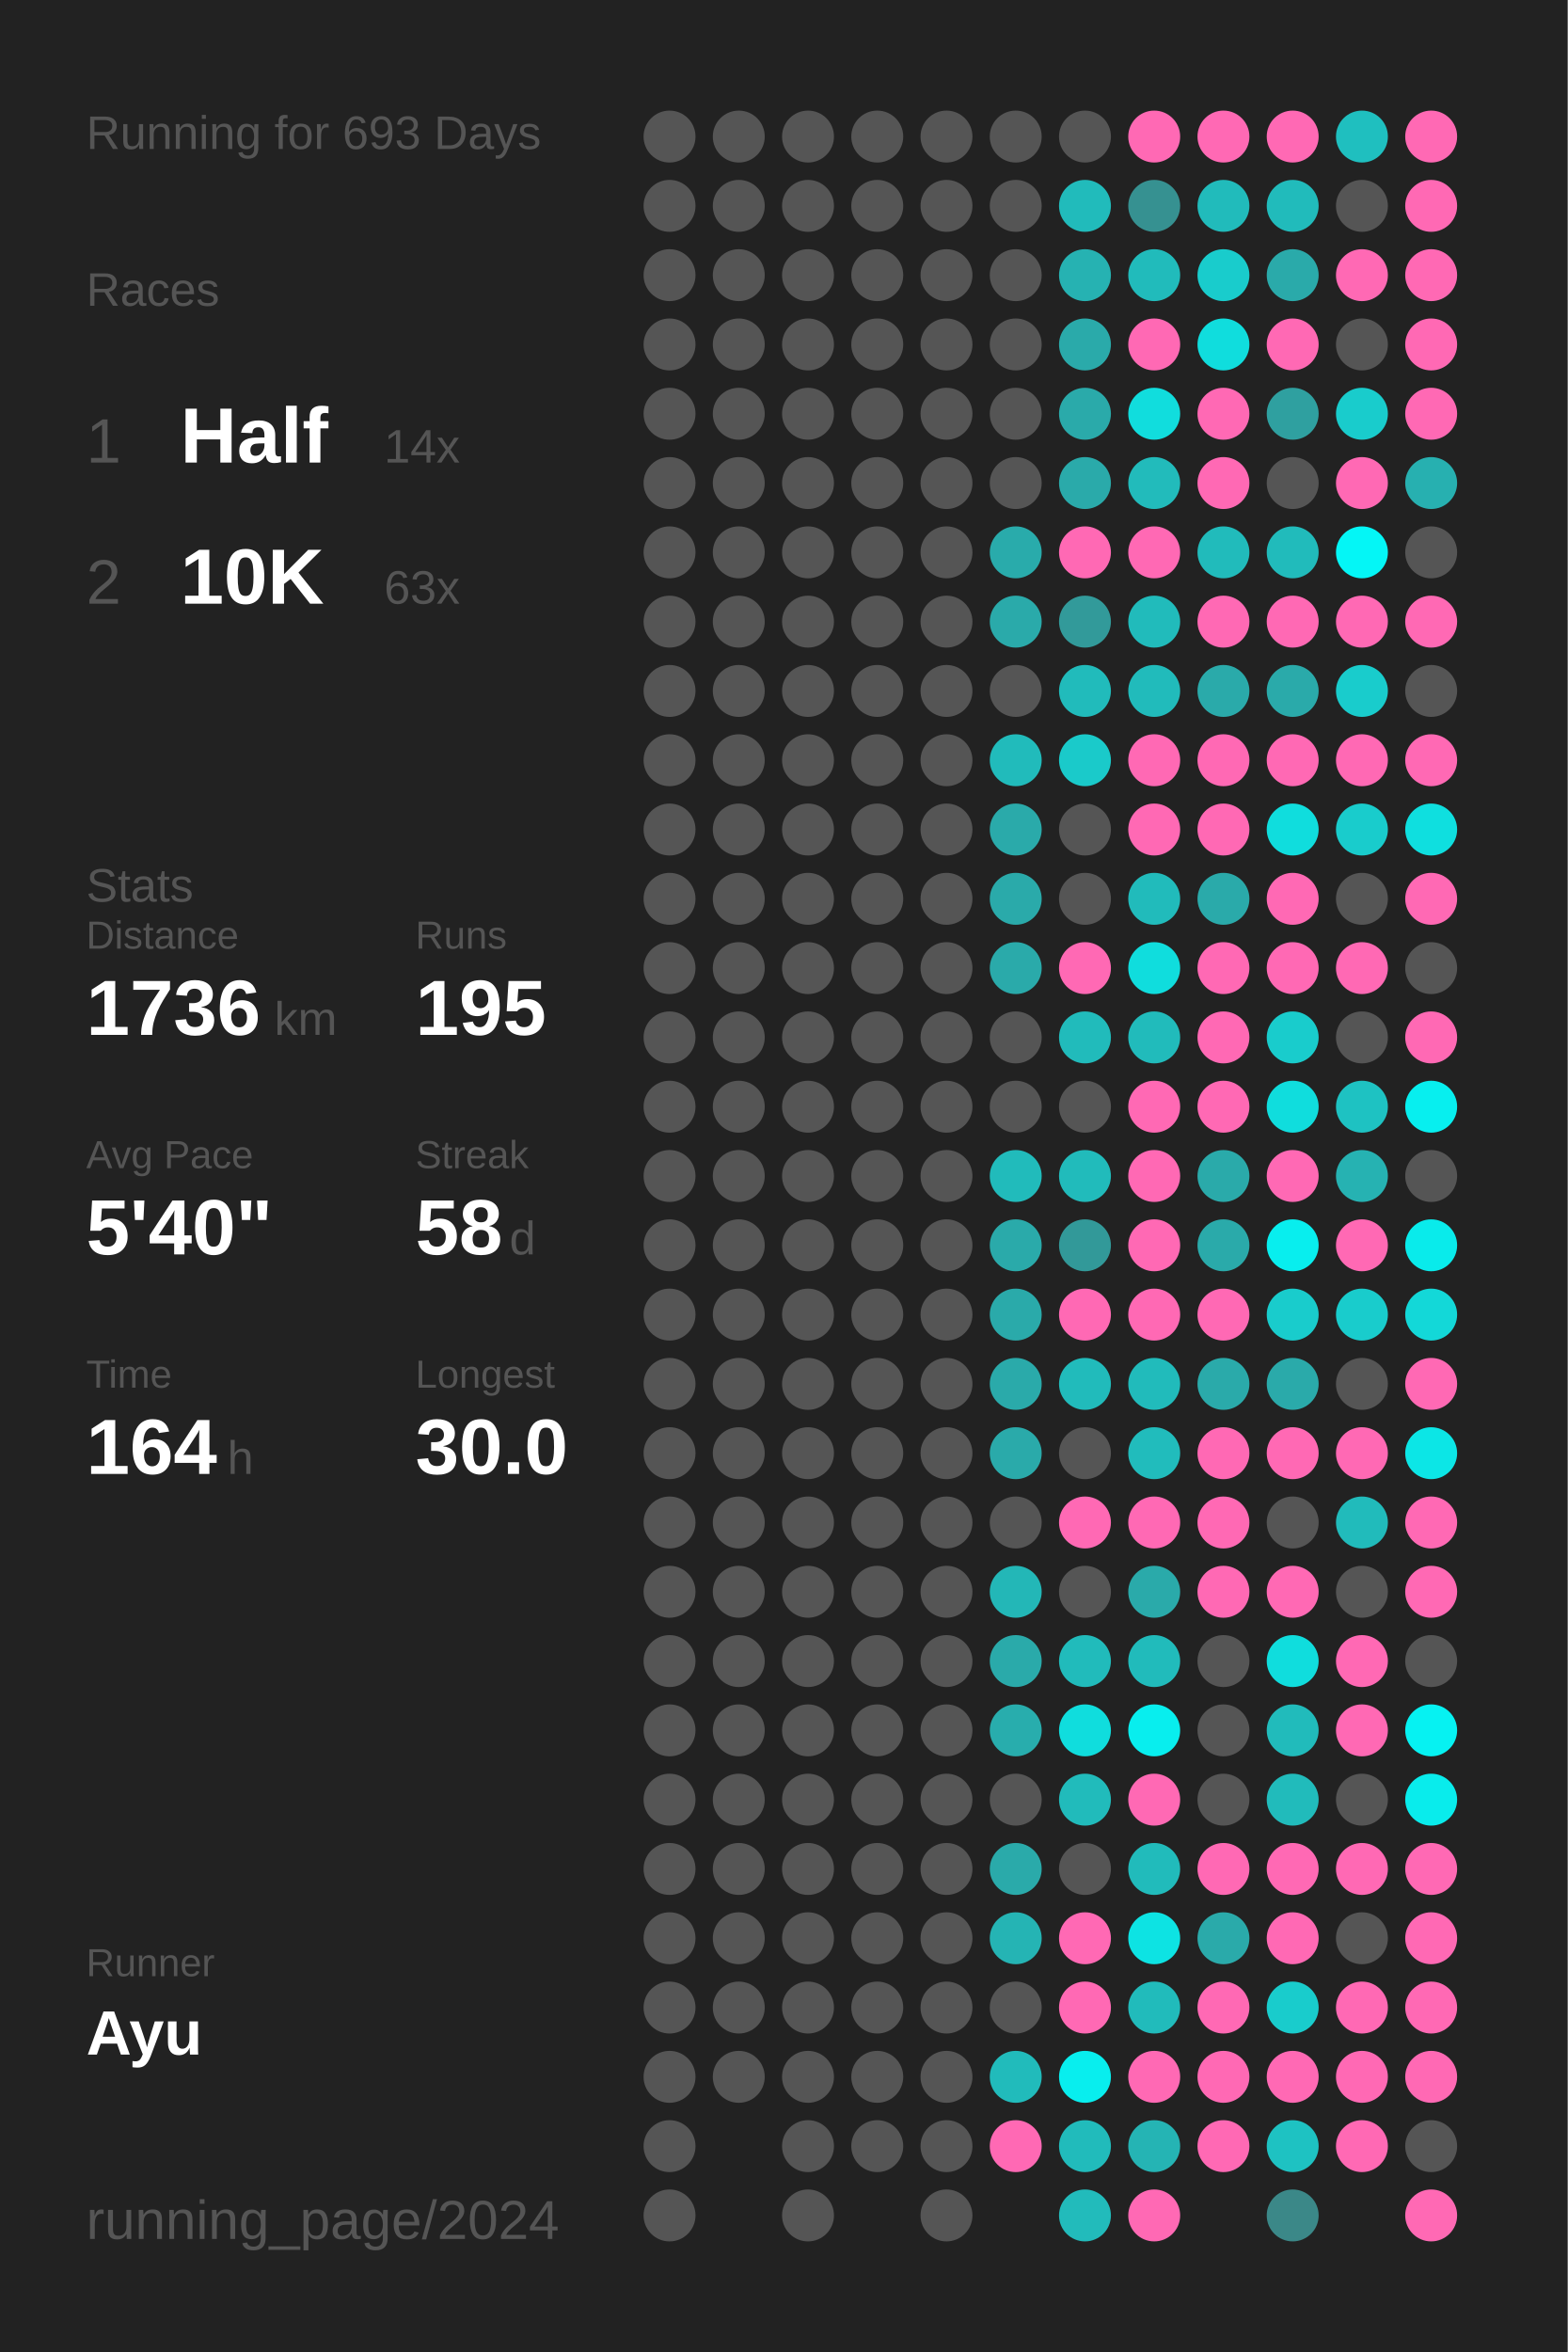
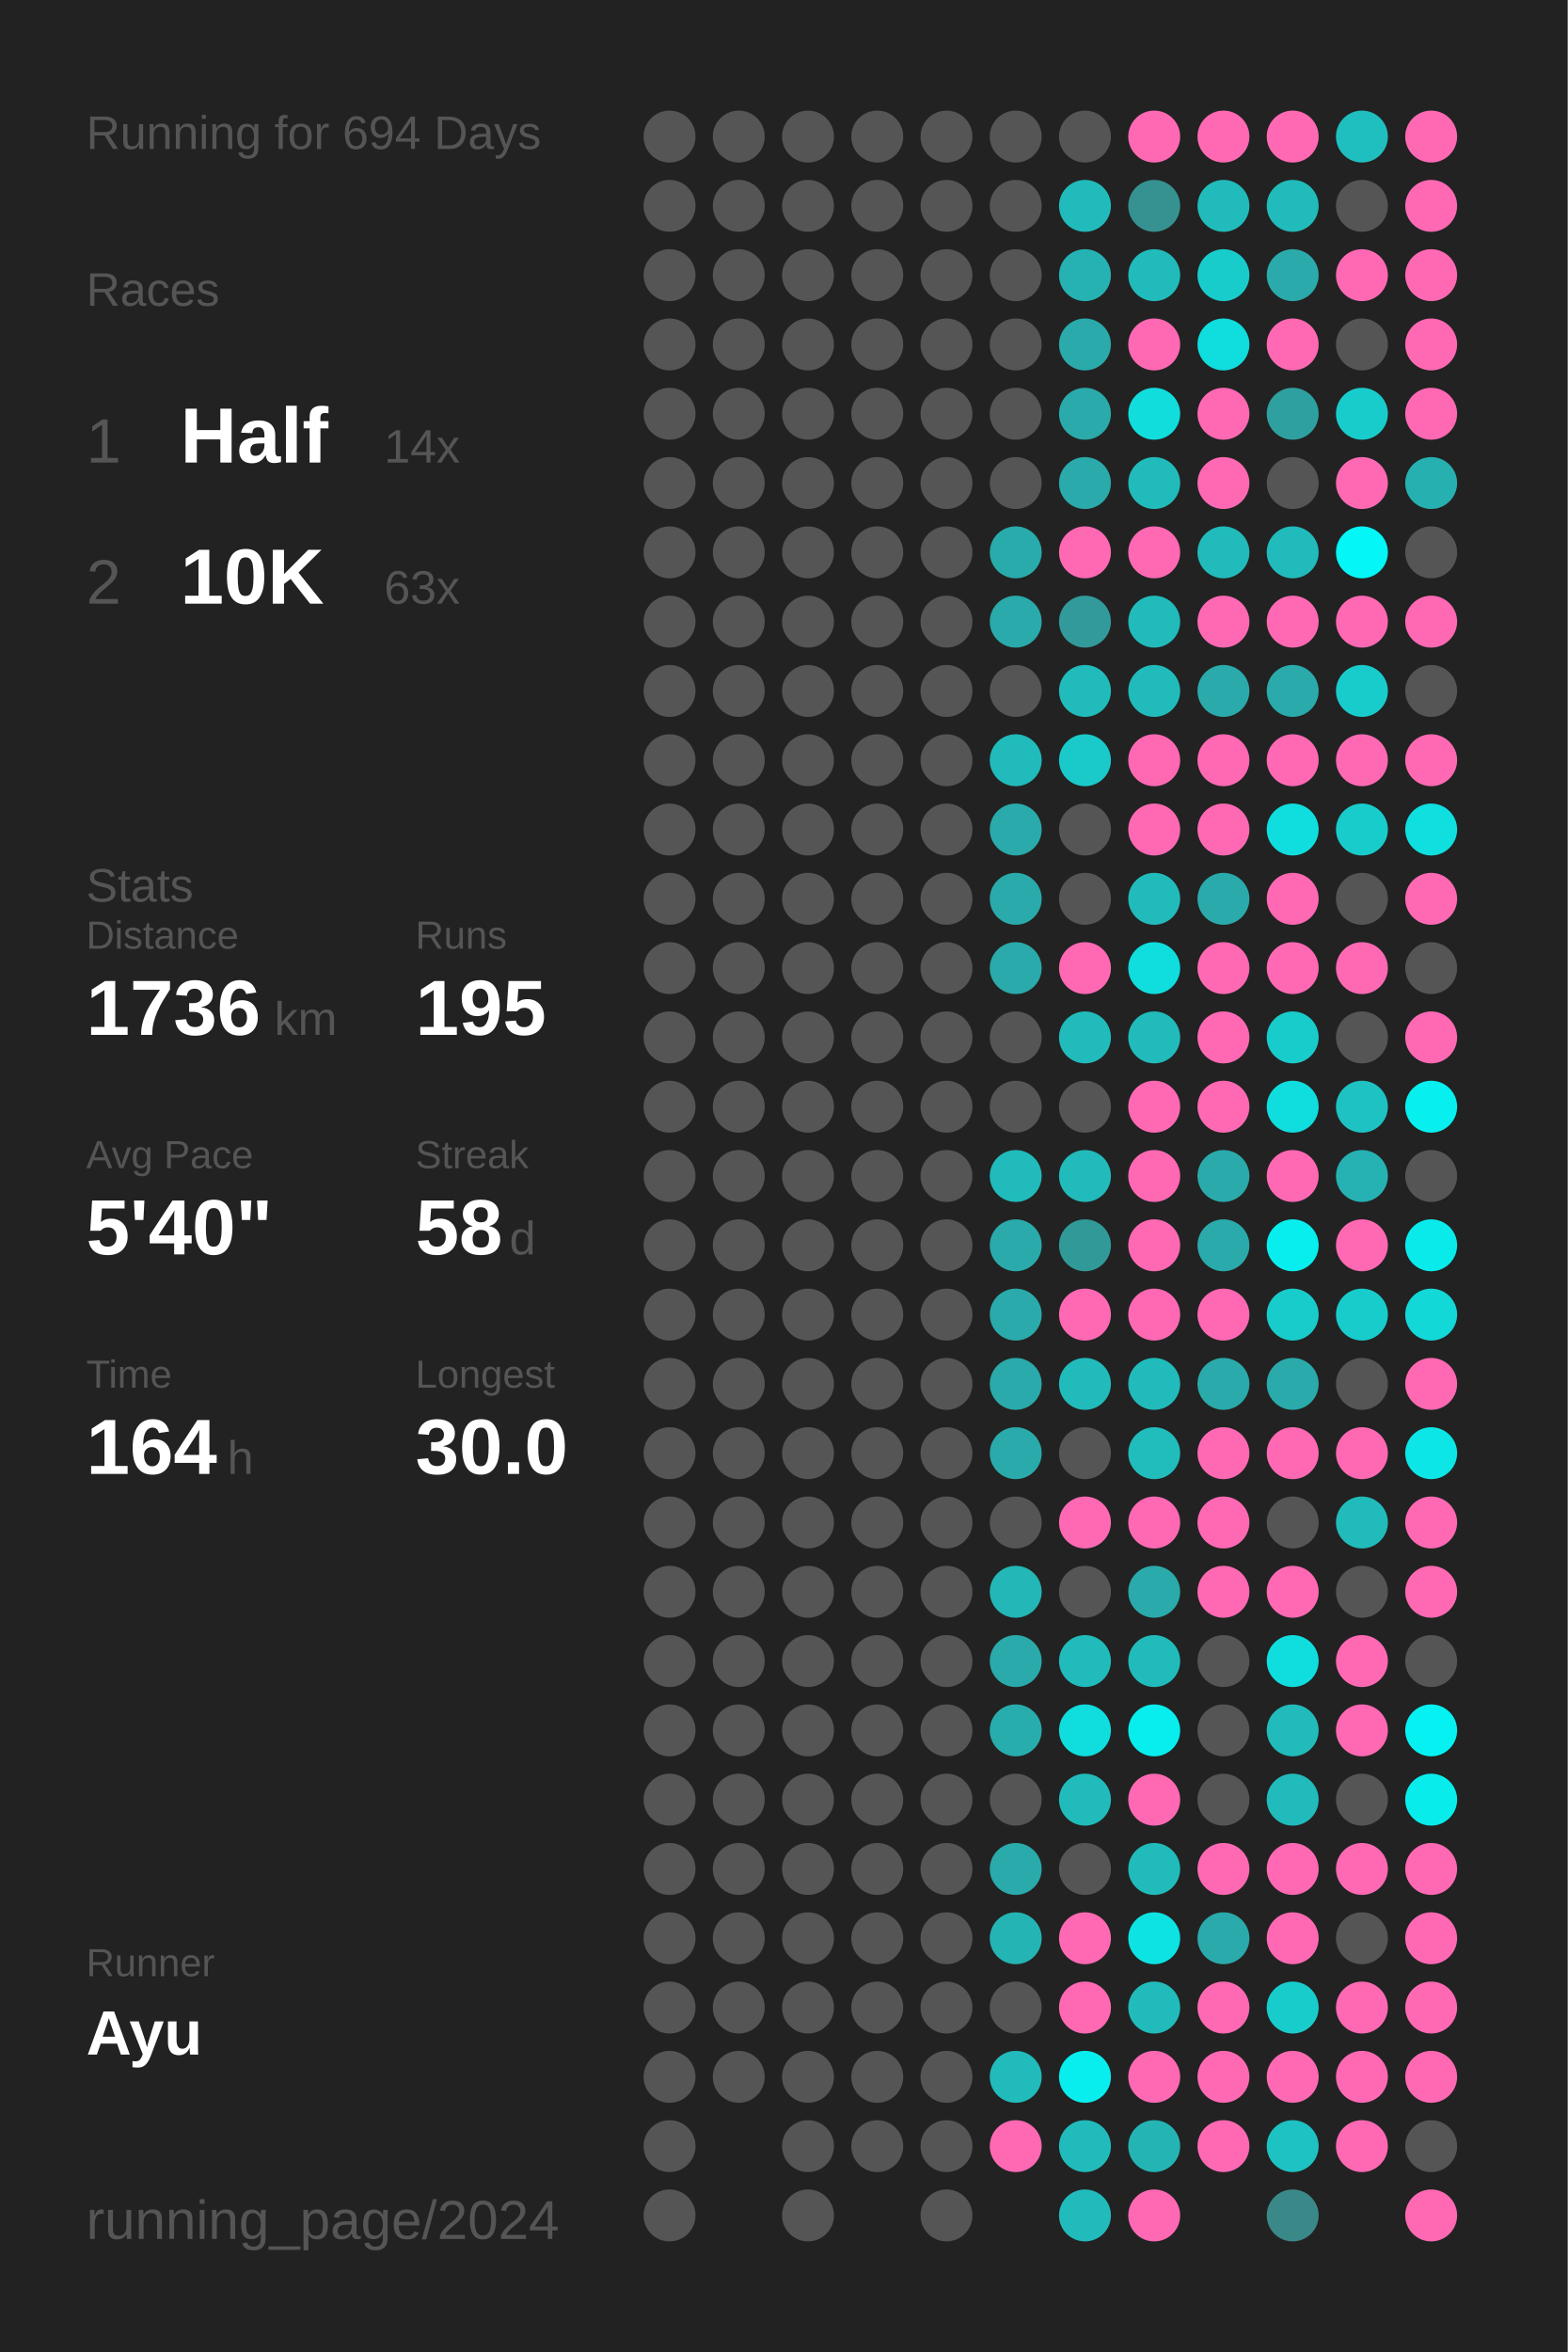
<svg xmlns="http://www.w3.org/2000/svg" baseProfile="full" height="300mm" version="1.1" viewBox="0,0,200,300" width="200mm">
  <defs />
  <rect fill="#222222" height="300" width="200" x="0" y="0" />
-   <text fill="#555555" style="font-size:6px; font-family:Arial;" x="11" y="19">Running for 693 Days</text>
+   <text fill="#555555" style="font-size:6px; font-family:Arial;" x="11" y="19">Running for 694 Days</text>
  <text fill="#555555" style="font-size:6px; font-family:Arial;" x="11" y="39">Races</text>
  <text fill="#555555" style="font-size:8px; font-family:Arial;" x="11" y="59">1</text>
  <text fill="#FFFFFF" style="font-size:10px; font-family:Arial; font-weight:bold;" x="23" y="59">Half</text>
  <text fill="#555555" style="font-size:6px; font-family:Arial;" x="49" y="59">14x</text>
  <text fill="#555555" style="font-size:8px; font-family:Arial;" x="11" y="77">2</text>
  <text fill="#FFFFFF" style="font-size:10px; font-family:Arial; font-weight:bold;" x="23" y="77">10K</text>
  <text fill="#555555" style="font-size:6px; font-family:Arial;" x="49" y="77">63x</text>
  <text fill="#555555" style="font-size:6px; font-family:Arial;" x="11" y="115">Stats</text>
  <text fill="#555555" style="font-size:5px; font-family:Arial;" x="11" y="121">Distance</text>
  <text fill="#FFFFFF" style="font-size:10px; font-family:Arial; font-weight:bold;" x="11" y="132">1736</text>
  <text fill="#555555" style="font-size:6px; font-family:Arial;" x="35" y="132">km</text>
  <text fill="#555555" style="font-size:5px; font-family:Arial;" x="53" y="121">Runs</text>
  <text fill="#FFFFFF" style="font-size:10px; font-family:Arial; font-weight:bold;" x="53" y="132">195</text>
  <text fill="#555555" style="font-size:5px; font-family:Arial;" x="11" y="149">Avg Pace</text>
  <text fill="#FFFFFF" style="font-size:10px; font-family:Arial; font-weight:bold;" x="11" y="160">5'40"</text>
  <text fill="#555555" style="font-size:5px; font-family:Arial;" x="53" y="149">Streak</text>
  <text fill="#FFFFFF" style="font-size:10px; font-family:Arial; font-weight:bold;" x="53" y="160">58</text>
  <text fill="#555555" style="font-size:6px; font-family:Arial;" x="65" y="160">d</text>
  <text fill="#555555" style="font-size:5px; font-family:Arial;" x="11" y="177">Time</text>
  <text fill="#FFFFFF" style="font-size:10px; font-family:Arial; font-weight:bold;" x="11" y="188">164</text>
  <text fill="#555555" style="font-size:6px; font-family:Arial;" x="29" y="188">h</text>
  <text fill="#555555" style="font-size:5px; font-family:Arial;" x="53" y="177">Longest</text>
  <text fill="#FFFFFF" style="font-size:10px; font-family:Arial; font-weight:bold;" x="53" y="188">30.0</text>
  <text fill="#555555" style="font-size:5px; font-family:Arial;" x="11" y="252.065">Runner</text>
  <text fill="#FFFFFF" style="font-size:8px; font-family:Arial; font-weight:bold;" x="11" y="262.065">Ayu</text>
  <text fill="#555555" style="font-size:7px; font-family:Arial;" x="11" y="285.581">running_page/2024</text>
  <circle cx="85.417" cy="17.419" fill="#555555" r="3.312" />
  <circle cx="85.417" cy="26.258" fill="#555555" r="3.312" />
  <circle cx="85.417" cy="35.097" fill="#555555" r="3.312" />
  <circle cx="85.417" cy="43.935" fill="#555555" r="3.312" />
  <circle cx="85.417" cy="52.774" fill="#555555" r="3.312" />
  <circle cx="85.417" cy="61.613" fill="#555555" r="3.312" />
  <circle cx="85.417" cy="70.452" fill="#555555" r="3.312" />
  <circle cx="85.417" cy="79.29" fill="#555555" r="3.312" />
  <circle cx="85.417" cy="88.129" fill="#555555" r="3.312" />
  <circle cx="85.417" cy="96.968" fill="#555555" r="3.312" />
  <circle cx="85.417" cy="105.806" fill="#555555" r="3.312" />
  <circle cx="85.417" cy="114.645" fill="#555555" r="3.312" />
  <circle cx="85.417" cy="123.484" fill="#555555" r="3.312" />
  <circle cx="85.417" cy="132.323" fill="#555555" r="3.312" />
  <circle cx="85.417" cy="141.161" fill="#555555" r="3.312" />
  <circle cx="85.417" cy="150" fill="#555555" r="3.312" />
  <circle cx="85.417" cy="158.839" fill="#555555" r="3.312" />
  <circle cx="85.417" cy="167.677" fill="#555555" r="3.312" />
  <circle cx="85.417" cy="176.516" fill="#555555" r="3.312" />
  <circle cx="85.417" cy="185.355" fill="#555555" r="3.312" />
  <circle cx="85.417" cy="194.194" fill="#555555" r="3.312" />
  <circle cx="85.417" cy="203.032" fill="#555555" r="3.312" />
  <circle cx="85.417" cy="211.871" fill="#555555" r="3.312" />
  <circle cx="85.417" cy="220.71" fill="#555555" r="3.312" />
  <circle cx="85.417" cy="229.548" fill="#555555" r="3.312" />
  <circle cx="85.417" cy="238.387" fill="#555555" r="3.312" />
  <circle cx="85.417" cy="247.226" fill="#555555" r="3.312" />
  <circle cx="85.417" cy="256.065" fill="#555555" r="3.312" />
  <circle cx="85.417" cy="264.903" fill="#555555" r="3.312" />
  <circle cx="85.417" cy="273.742" fill="#555555" r="3.312" />
  <circle cx="85.417" cy="282.581" fill="#555555" r="3.312" />
  <circle cx="94.25" cy="17.419" fill="#555555" r="3.312" />
  <circle cx="94.25" cy="26.258" fill="#555555" r="3.312" />
  <circle cx="94.25" cy="35.097" fill="#555555" r="3.312" />
  <circle cx="94.25" cy="43.935" fill="#555555" r="3.312" />
  <circle cx="94.25" cy="52.774" fill="#555555" r="3.312" />
  <circle cx="94.25" cy="61.613" fill="#555555" r="3.312" />
  <circle cx="94.25" cy="70.452" fill="#555555" r="3.312" />
  <circle cx="94.25" cy="79.29" fill="#555555" r="3.312" />
  <circle cx="94.25" cy="88.129" fill="#555555" r="3.312" />
  <circle cx="94.25" cy="96.968" fill="#555555" r="3.312" />
  <circle cx="94.25" cy="105.806" fill="#555555" r="3.312" />
  <circle cx="94.25" cy="114.645" fill="#555555" r="3.312" />
  <circle cx="94.25" cy="123.484" fill="#555555" r="3.312" />
  <circle cx="94.25" cy="132.323" fill="#555555" r="3.312" />
  <circle cx="94.25" cy="141.161" fill="#555555" r="3.312" />
  <circle cx="94.25" cy="150" fill="#555555" r="3.312" />
  <circle cx="94.25" cy="158.839" fill="#555555" r="3.312" />
  <circle cx="94.25" cy="167.677" fill="#555555" r="3.312" />
  <circle cx="94.25" cy="176.516" fill="#555555" r="3.312" />
  <circle cx="94.25" cy="185.355" fill="#555555" r="3.312" />
  <circle cx="94.25" cy="194.194" fill="#555555" r="3.312" />
  <circle cx="94.25" cy="203.032" fill="#555555" r="3.312" />
  <circle cx="94.25" cy="211.871" fill="#555555" r="3.312" />
  <circle cx="94.25" cy="220.71" fill="#555555" r="3.312" />
  <circle cx="94.25" cy="229.548" fill="#555555" r="3.312" />
  <circle cx="94.25" cy="238.387" fill="#555555" r="3.312" />
  <circle cx="94.25" cy="247.226" fill="#555555" r="3.312" />
  <circle cx="94.25" cy="256.065" fill="#555555" r="3.312" />
  <circle cx="94.25" cy="264.903" fill="#555555" r="3.312" />
  <circle cx="103.083" cy="17.419" fill="#555555" r="3.312" />
  <circle cx="103.083" cy="26.258" fill="#555555" r="3.312" />
  <circle cx="103.083" cy="35.097" fill="#555555" r="3.312" />
  <circle cx="103.083" cy="43.935" fill="#555555" r="3.312" />
  <circle cx="103.083" cy="52.774" fill="#555555" r="3.312" />
  <circle cx="103.083" cy="61.613" fill="#555555" r="3.312" />
  <circle cx="103.083" cy="70.452" fill="#555555" r="3.312" />
  <circle cx="103.083" cy="79.29" fill="#555555" r="3.312" />
  <circle cx="103.083" cy="88.129" fill="#555555" r="3.312" />
  <circle cx="103.083" cy="96.968" fill="#555555" r="3.312" />
  <circle cx="103.083" cy="105.806" fill="#555555" r="3.312" />
  <circle cx="103.083" cy="114.645" fill="#555555" r="3.312" />
  <circle cx="103.083" cy="123.484" fill="#555555" r="3.312" />
  <circle cx="103.083" cy="132.323" fill="#555555" r="3.312" />
  <circle cx="103.083" cy="141.161" fill="#555555" r="3.312" />
  <circle cx="103.083" cy="150" fill="#555555" r="3.312" />
  <circle cx="103.083" cy="158.839" fill="#555555" r="3.312" />
  <circle cx="103.083" cy="167.677" fill="#555555" r="3.312" />
  <circle cx="103.083" cy="176.516" fill="#555555" r="3.312" />
  <circle cx="103.083" cy="185.355" fill="#555555" r="3.312" />
  <circle cx="103.083" cy="194.194" fill="#555555" r="3.312" />
  <circle cx="103.083" cy="203.032" fill="#555555" r="3.312" />
  <circle cx="103.083" cy="211.871" fill="#555555" r="3.312" />
  <circle cx="103.083" cy="220.71" fill="#555555" r="3.312" />
  <circle cx="103.083" cy="229.548" fill="#555555" r="3.312" />
  <circle cx="103.083" cy="238.387" fill="#555555" r="3.312" />
  <circle cx="103.083" cy="247.226" fill="#555555" r="3.312" />
  <circle cx="103.083" cy="256.065" fill="#555555" r="3.312" />
  <circle cx="103.083" cy="264.903" fill="#555555" r="3.312" />
  <circle cx="103.083" cy="273.742" fill="#555555" r="3.312" />
  <circle cx="103.083" cy="282.581" fill="#555555" r="3.312" />
  <circle cx="111.917" cy="17.419" fill="#555555" r="3.312" />
  <circle cx="111.917" cy="26.258" fill="#555555" r="3.312" />
  <circle cx="111.917" cy="35.097" fill="#555555" r="3.312" />
  <circle cx="111.917" cy="43.935" fill="#555555" r="3.312" />
  <circle cx="111.917" cy="52.774" fill="#555555" r="3.312" />
  <circle cx="111.917" cy="61.613" fill="#555555" r="3.312" />
  <circle cx="111.917" cy="70.452" fill="#555555" r="3.312" />
  <circle cx="111.917" cy="79.29" fill="#555555" r="3.312" />
  <circle cx="111.917" cy="88.129" fill="#555555" r="3.312" />
  <circle cx="111.917" cy="96.968" fill="#555555" r="3.312" />
  <circle cx="111.917" cy="105.806" fill="#555555" r="3.312" />
  <circle cx="111.917" cy="114.645" fill="#555555" r="3.312" />
  <circle cx="111.917" cy="123.484" fill="#555555" r="3.312" />
  <circle cx="111.917" cy="132.323" fill="#555555" r="3.312" />
  <circle cx="111.917" cy="141.161" fill="#555555" r="3.312" />
  <circle cx="111.917" cy="150" fill="#555555" r="3.312" />
  <circle cx="111.917" cy="158.839" fill="#555555" r="3.312" />
  <circle cx="111.917" cy="167.677" fill="#555555" r="3.312" />
  <circle cx="111.917" cy="176.516" fill="#555555" r="3.312" />
  <circle cx="111.917" cy="185.355" fill="#555555" r="3.312" />
  <circle cx="111.917" cy="194.194" fill="#555555" r="3.312" />
  <circle cx="111.917" cy="203.032" fill="#555555" r="3.312" />
  <circle cx="111.917" cy="211.871" fill="#555555" r="3.312" />
  <circle cx="111.917" cy="220.71" fill="#555555" r="3.312" />
  <circle cx="111.917" cy="229.548" fill="#555555" r="3.312" />
  <circle cx="111.917" cy="238.387" fill="#555555" r="3.312" />
  <circle cx="111.917" cy="247.226" fill="#555555" r="3.312" />
  <circle cx="111.917" cy="256.065" fill="#555555" r="3.312" />
  <circle cx="111.917" cy="264.903" fill="#555555" r="3.312" />
  <circle cx="111.917" cy="273.742" fill="#555555" r="3.312" />
  <circle cx="120.75" cy="17.419" fill="#555555" r="3.312" />
  <circle cx="120.75" cy="26.258" fill="#555555" r="3.312" />
  <circle cx="120.75" cy="35.097" fill="#555555" r="3.312" />
  <circle cx="120.75" cy="43.935" fill="#555555" r="3.312" />
  <circle cx="120.75" cy="52.774" fill="#555555" r="3.312" />
  <circle cx="120.75" cy="61.613" fill="#555555" r="3.312" />
  <circle cx="120.75" cy="70.452" fill="#555555" r="3.312" />
  <circle cx="120.75" cy="79.29" fill="#555555" r="3.312" />
  <circle cx="120.75" cy="88.129" fill="#555555" r="3.312" />
  <circle cx="120.75" cy="96.968" fill="#555555" r="3.312" />
  <circle cx="120.75" cy="105.806" fill="#555555" r="3.312" />
  <circle cx="120.75" cy="114.645" fill="#555555" r="3.312" />
  <circle cx="120.75" cy="123.484" fill="#555555" r="3.312" />
  <circle cx="120.75" cy="132.323" fill="#555555" r="3.312" />
  <circle cx="120.75" cy="141.161" fill="#555555" r="3.312" />
  <circle cx="120.75" cy="150" fill="#555555" r="3.312" />
  <circle cx="120.75" cy="158.839" fill="#555555" r="3.312" />
  <circle cx="120.75" cy="167.677" fill="#555555" r="3.312" />
  <circle cx="120.75" cy="176.516" fill="#555555" r="3.312" />
  <circle cx="120.75" cy="185.355" fill="#555555" r="3.312" />
  <circle cx="120.75" cy="194.194" fill="#555555" r="3.312" />
  <circle cx="120.75" cy="203.032" fill="#555555" r="3.312" />
  <circle cx="120.75" cy="211.871" fill="#555555" r="3.312" />
  <circle cx="120.75" cy="220.71" fill="#555555" r="3.312" />
  <circle cx="120.75" cy="229.548" fill="#555555" r="3.312" />
  <circle cx="120.75" cy="238.387" fill="#555555" r="3.312" />
  <circle cx="120.75" cy="247.226" fill="#555555" r="3.312" />
  <circle cx="120.75" cy="256.065" fill="#555555" r="3.312" />
  <circle cx="120.75" cy="264.903" fill="#555555" r="3.312" />
  <circle cx="120.75" cy="273.742" fill="#555555" r="3.312" />
  <circle cx="120.75" cy="282.581" fill="#555555" r="3.312" />
  <circle cx="129.583" cy="17.419" fill="#555555" r="3.312" />
  <circle cx="129.583" cy="26.258" fill="#555555" r="3.312" />
  <circle cx="129.583" cy="35.097" fill="#555555" r="3.312" />
  <circle cx="129.583" cy="43.935" fill="#555555" r="3.312" />
  <circle cx="129.583" cy="52.774" fill="#555555" r="3.312" />
  <circle cx="129.583" cy="61.613" fill="#555555" r="3.312" />
  <circle cx="129.583" cy="70.452" fill="#29abab" r="3.312" />
  <circle cx="129.583" cy="79.29" fill="#2aaaaa" r="3.312" />
  <circle cx="129.583" cy="88.129" fill="#555555" r="3.312" />
  <circle cx="129.583" cy="96.968" fill="#21bbbb" r="3.312" />
  <circle cx="129.583" cy="105.806" fill="#2aaaaa" r="3.312" />
  <circle cx="129.583" cy="114.645" fill="#2aaaaa" r="3.312" />
  <circle cx="129.583" cy="123.484" fill="#2aaaaa" r="3.312" />
  <circle cx="129.583" cy="132.323" fill="#555555" r="3.312" />
  <circle cx="129.583" cy="141.161" fill="#555555" r="3.312" />
  <circle cx="129.583" cy="150" fill="#21bbbb" r="3.312" />
  <circle cx="129.583" cy="158.839" fill="#2aaaaa" r="3.312" />
  <circle cx="129.583" cy="167.677" fill="#2aaaaa" r="3.312" />
  <circle cx="129.583" cy="176.516" fill="#2aaaaa" r="3.312" />
  <circle cx="129.583" cy="185.355" fill="#2aaaaa" r="3.312" />
  <circle cx="129.583" cy="194.194" fill="#555555" r="3.312" />
  <circle cx="129.583" cy="203.032" fill="#23b7b7" r="3.312" />
  <circle cx="129.583" cy="211.871" fill="#2aaaaa" r="3.312" />
  <circle cx="129.583" cy="220.71" fill="#28adad" r="3.312" />
  <circle cx="129.583" cy="229.548" fill="#555555" r="3.312" />
  <circle cx="129.583" cy="238.387" fill="#2aaaaa" r="3.312" />
  <circle cx="129.583" cy="247.226" fill="#25b4b4" r="3.312" />
  <circle cx="129.583" cy="256.065" fill="#555555" r="3.312" />
  <circle cx="129.583" cy="264.903" fill="#21bbbb" r="3.312" />
  <circle cx="129.583" cy="273.742" fill="#ff69b4" r="3.312" />
  <circle cx="138.417" cy="17.419" fill="#555555" r="3.312" />
  <circle cx="138.417" cy="26.258" fill="#21bbbb" r="3.312" />
  <circle cx="138.417" cy="35.097" fill="#26b2b2" r="3.312" />
  <circle cx="138.417" cy="43.935" fill="#2aaaaa" r="3.312" />
  <circle cx="138.417" cy="52.774" fill="#2aaaaa" r="3.312" />
  <circle cx="138.417" cy="61.613" fill="#2aaaaa" r="3.312" />
  <circle cx="138.417" cy="70.452" fill="#ff69b4" r="3.312" />
  <circle cx="138.417" cy="79.29" fill="#329a9a" r="3.312" />
  <circle cx="138.417" cy="88.129" fill="#21bbbb" r="3.312" />
  <circle cx="138.417" cy="96.968" fill="#1acaca" r="3.312" />
  <circle cx="138.417" cy="105.806" fill="#555555" r="3.312" />
  <circle cx="138.417" cy="114.645" fill="#555555" r="3.312" />
  <circle cx="138.417" cy="123.484" fill="#ff69b4" r="3.312" />
  <circle cx="138.417" cy="132.323" fill="#21bbbb" r="3.312" />
  <circle cx="138.417" cy="141.161" fill="#555555" r="3.312" />
  <circle cx="138.417" cy="150" fill="#21bbbb" r="3.312" />
  <circle cx="138.417" cy="158.839" fill="#329999" r="3.312" />
  <circle cx="138.417" cy="167.677" fill="#ff69b4" r="3.312" />
  <circle cx="138.417" cy="176.516" fill="#21bbbb" r="3.312" />
  <circle cx="138.417" cy="185.355" fill="#555555" r="3.312" />
  <circle cx="138.417" cy="194.194" fill="#ff69b4" r="3.312" />
  <circle cx="138.417" cy="203.032" fill="#555555" r="3.312" />
  <circle cx="138.417" cy="211.871" fill="#21bbbb" r="3.312" />
  <circle cx="138.417" cy="220.71" fill="#10dddd" r="3.312" />
  <circle cx="138.417" cy="229.548" fill="#21bbbb" r="3.312" />
  <circle cx="138.417" cy="238.387" fill="#555555" r="3.312" />
  <circle cx="138.417" cy="247.226" fill="#ff69b4" r="3.312" />
  <circle cx="138.417" cy="256.065" fill="#ff69b4" r="3.312" />
  <circle cx="138.417" cy="264.903" fill="#08eeee" r="3.312" />
  <circle cx="138.417" cy="273.742" fill="#21bbbb" r="3.312" />
  <circle cx="138.417" cy="282.581" fill="#22bbbb" r="3.312" />
  <circle cx="147.25" cy="17.419" fill="#ff69b4" r="3.312" />
  <circle cx="147.25" cy="26.258" fill="#369191" r="3.312" />
  <circle cx="147.25" cy="35.097" fill="#21bbbb" r="3.312" />
  <circle cx="147.25" cy="43.935" fill="#ff69b4" r="3.312" />
  <circle cx="147.25" cy="52.774" fill="#11dddd" r="3.312" />
  <circle cx="147.25" cy="61.613" fill="#22bbbb" r="3.312" />
  <circle cx="147.25" cy="70.452" fill="#ff69b4" r="3.312" />
  <circle cx="147.25" cy="79.29" fill="#21bbbb" r="3.312" />
  <circle cx="147.25" cy="88.129" fill="#21bbbb" r="3.312" />
  <circle cx="147.25" cy="96.968" fill="#ff69b4" r="3.312" />
  <circle cx="147.25" cy="105.806" fill="#ff69b4" r="3.312" />
  <circle cx="147.25" cy="114.645" fill="#21bbbb" r="3.312" />
  <circle cx="147.25" cy="123.484" fill="#10dddd" r="3.312" />
  <circle cx="147.25" cy="132.323" fill="#21bbbb" r="3.312" />
  <circle cx="147.25" cy="141.161" fill="#ff69b4" r="3.312" />
  <circle cx="147.25" cy="150" fill="#ff69b4" r="3.312" />
  <circle cx="147.25" cy="158.839" fill="#ff69b4" r="3.312" />
  <circle cx="147.25" cy="167.677" fill="#ff69b4" r="3.312" />
  <circle cx="147.25" cy="176.516" fill="#21bbbb" r="3.312" />
  <circle cx="147.25" cy="185.355" fill="#21bcbc" r="3.312" />
  <circle cx="147.25" cy="194.194" fill="#ff69b4" r="3.312" />
  <circle cx="147.25" cy="203.032" fill="#2aaaaa" r="3.312" />
  <circle cx="147.25" cy="211.871" fill="#21bbbb" r="3.312" />
  <circle cx="147.25" cy="220.71" fill="#08eeee" r="3.312" />
  <circle cx="147.25" cy="229.548" fill="#ff69b4" r="3.312" />
  <circle cx="147.25" cy="238.387" fill="#21bbbb" r="3.312" />
  <circle cx="147.25" cy="247.226" fill="#0de3e3" r="3.312" />
  <circle cx="147.25" cy="256.065" fill="#21bbbb" r="3.312" />
  <circle cx="147.25" cy="264.903" fill="#ff69b4" r="3.312" />
  <circle cx="147.25" cy="273.742" fill="#25b4b4" r="3.312" />
  <circle cx="147.25" cy="282.581" fill="#ff69b4" r="3.312" />
  <circle cx="156.083" cy="17.419" fill="#ff69b4" r="3.312" />
  <circle cx="156.083" cy="26.258" fill="#21bbbb" r="3.312" />
  <circle cx="156.083" cy="35.097" fill="#19cccc" r="3.312" />
  <circle cx="156.083" cy="43.935" fill="#10dddd" r="3.312" />
  <circle cx="156.083" cy="52.774" fill="#ff69b4" r="3.312" />
  <circle cx="156.083" cy="61.613" fill="#ff69b4" r="3.312" />
  <circle cx="156.083" cy="70.452" fill="#21bbbb" r="3.312" />
  <circle cx="156.083" cy="79.29" fill="#ff69b4" r="3.312" />
  <circle cx="156.083" cy="88.129" fill="#2aaaaa" r="3.312" />
  <circle cx="156.083" cy="96.968" fill="#ff69b4" r="3.312" />
  <circle cx="156.083" cy="105.806" fill="#ff69b4" r="3.312" />
  <circle cx="156.083" cy="114.645" fill="#2aaaaa" r="3.312" />
  <circle cx="156.083" cy="123.484" fill="#ff69b4" r="3.312" />
  <circle cx="156.083" cy="132.323" fill="#ff69b4" r="3.312" />
  <circle cx="156.083" cy="141.161" fill="#ff69b4" r="3.312" />
  <circle cx="156.083" cy="150" fill="#2aaaaa" r="3.312" />
  <circle cx="156.083" cy="158.839" fill="#2aaaaa" r="3.312" />
  <circle cx="156.083" cy="167.677" fill="#ff69b4" r="3.312" />
  <circle cx="156.083" cy="176.516" fill="#2aaaaa" r="3.312" />
  <circle cx="156.083" cy="185.355" fill="#ff69b4" r="3.312" />
  <circle cx="156.083" cy="194.194" fill="#ff69b4" r="3.312" />
  <circle cx="156.083" cy="203.032" fill="#ff69b4" r="3.312" />
  <circle cx="156.083" cy="211.871" fill="#555555" r="3.312" />
  <circle cx="156.083" cy="220.71" fill="#555555" r="3.312" />
  <circle cx="156.083" cy="229.548" fill="#555555" r="3.312" />
  <circle cx="156.083" cy="238.387" fill="#ff69b4" r="3.312" />
  <circle cx="156.083" cy="247.226" fill="#2aaaaa" r="3.312" />
  <circle cx="156.083" cy="256.065" fill="#ff69b4" r="3.312" />
  <circle cx="156.083" cy="264.903" fill="#ff69b4" r="3.312" />
  <circle cx="156.083" cy="273.742" fill="#ff69b4" r="3.312" />
  <circle cx="164.917" cy="17.419" fill="#ff69b4" r="3.312" />
  <circle cx="164.917" cy="26.258" fill="#21bbbb" r="3.312" />
  <circle cx="164.917" cy="35.097" fill="#2aaaaa" r="3.312" />
  <circle cx="164.917" cy="43.935" fill="#ff69b4" r="3.312" />
  <circle cx="164.917" cy="52.774" fill="#2fa0a0" r="3.312" />
  <circle cx="164.917" cy="61.613" fill="#555555" r="3.312" />
  <circle cx="164.917" cy="70.452" fill="#21bbbb" r="3.312" />
  <circle cx="164.917" cy="79.29" fill="#ff69b4" r="3.312" />
  <circle cx="164.917" cy="88.129" fill="#2aaaaa" r="3.312" />
  <circle cx="164.917" cy="96.968" fill="#ff69b4" r="3.312" />
  <circle cx="164.917" cy="105.806" fill="#10dddd" r="3.312" />
  <circle cx="164.917" cy="114.645" fill="#ff69b4" r="3.312" />
  <circle cx="164.917" cy="123.484" fill="#ff69b4" r="3.312" />
  <circle cx="164.917" cy="132.323" fill="#19cccc" r="3.312" />
  <circle cx="164.917" cy="141.161" fill="#10dddd" r="3.312" />
  <circle cx="164.917" cy="150" fill="#ff69b4" r="3.312" />
  <circle cx="164.917" cy="158.839" fill="#08eeee" r="3.312" />
  <circle cx="164.917" cy="167.677" fill="#19cccc" r="3.312" />
  <circle cx="164.917" cy="176.516" fill="#2aaaaa" r="3.312" />
  <circle cx="164.917" cy="185.355" fill="#ff69b4" r="3.312" />
  <circle cx="164.917" cy="194.194" fill="#555555" r="3.312" />
  <circle cx="164.917" cy="203.032" fill="#ff69b4" r="3.312" />
  <circle cx="164.917" cy="211.871" fill="#10dddd" r="3.312" />
  <circle cx="164.917" cy="220.71" fill="#21bbbb" r="3.312" />
  <circle cx="164.917" cy="229.548" fill="#21bbbb" r="3.312" />
  <circle cx="164.917" cy="238.387" fill="#ff69b4" r="3.312" />
  <circle cx="164.917" cy="247.226" fill="#ff69b4" r="3.312" />
  <circle cx="164.917" cy="256.065" fill="#19cccc" r="3.312" />
  <circle cx="164.917" cy="264.903" fill="#ff69b4" r="3.312" />
  <circle cx="164.917" cy="273.742" fill="#1ec2c2" r="3.312" />
  <circle cx="164.917" cy="282.581" fill="#3b8888" r="3.312" />
  <circle cx="173.75" cy="17.419" fill="#1fbfbf" r="3.312" />
  <circle cx="173.75" cy="26.258" fill="#555555" r="3.312" />
  <circle cx="173.75" cy="35.097" fill="#ff69b4" r="3.312" />
  <circle cx="173.75" cy="43.935" fill="#555555" r="3.312" />
  <circle cx="173.75" cy="52.774" fill="#19cccc" r="3.312" />
  <circle cx="173.75" cy="61.613" fill="#ff69b4" r="3.312" />
  <circle cx="173.75" cy="70.452" fill="#04f6f6" r="3.312" />
  <circle cx="173.75" cy="79.29" fill="#ff69b4" r="3.312" />
  <circle cx="173.75" cy="88.129" fill="#19cccc" r="3.312" />
  <circle cx="173.75" cy="96.968" fill="#ff69b4" r="3.312" />
  <circle cx="173.75" cy="105.806" fill="#19cccc" r="3.312" />
  <circle cx="173.75" cy="114.645" fill="#555555" r="3.312" />
  <circle cx="173.75" cy="123.484" fill="#ff69b4" r="3.312" />
  <circle cx="173.75" cy="132.323" fill="#555555" r="3.312" />
  <circle cx="173.75" cy="141.161" fill="#1ec2c2" r="3.312" />
  <circle cx="173.75" cy="150" fill="#26b2b2" r="3.312" />
  <circle cx="173.75" cy="158.839" fill="#ff69b4" r="3.312" />
  <circle cx="173.75" cy="167.677" fill="#19cccc" r="3.312" />
  <circle cx="173.75" cy="176.516" fill="#555555" r="3.312" />
  <circle cx="173.75" cy="185.355" fill="#ff69b4" r="3.312" />
  <circle cx="173.75" cy="194.194" fill="#21bbbb" r="3.312" />
  <circle cx="173.75" cy="203.032" fill="#555555" r="3.312" />
  <circle cx="173.75" cy="211.871" fill="#ff69b4" r="3.312" />
  <circle cx="173.75" cy="220.71" fill="#ff69b4" r="3.312" />
  <circle cx="173.75" cy="229.548" fill="#555555" r="3.312" />
  <circle cx="173.75" cy="238.387" fill="#ff69b4" r="3.312" />
  <circle cx="173.75" cy="247.226" fill="#555555" r="3.312" />
  <circle cx="173.75" cy="256.065" fill="#ff69b4" r="3.312" />
  <circle cx="173.75" cy="264.903" fill="#ff69b4" r="3.312" />
  <circle cx="173.75" cy="273.742" fill="#ff69b4" r="3.312" />
  <circle cx="182.583" cy="17.419" fill="#ff69b4" r="3.312" />
  <circle cx="182.583" cy="26.258" fill="#ff69b4" r="3.312" />
  <circle cx="182.583" cy="35.097" fill="#ff69b4" r="3.312" />
  <circle cx="182.583" cy="43.935" fill="#ff69b4" r="3.312" />
  <circle cx="182.583" cy="52.774" fill="#ff69b4" r="3.312" />
  <circle cx="182.583" cy="61.613" fill="#27b0b0" r="3.312" />
  <circle cx="182.583" cy="70.452" fill="#555555" r="3.312" />
  <circle cx="182.583" cy="79.29" fill="#ff69b4" r="3.312" />
  <circle cx="182.583" cy="88.129" fill="#555555" r="3.312" />
  <circle cx="182.583" cy="96.968" fill="#ff69b4" r="3.312" />
  <circle cx="182.583" cy="105.806" fill="#0fdfdf" r="3.312" />
  <circle cx="182.583" cy="114.645" fill="#ff69b4" r="3.312" />
  <circle cx="182.583" cy="123.484" fill="#555555" r="3.312" />
  <circle cx="182.583" cy="132.323" fill="#ff69b4" r="3.312" />
  <circle cx="182.583" cy="141.161" fill="#07efef" r="3.312" />
  <circle cx="182.583" cy="150" fill="#555555" r="3.312" />
  <circle cx="182.583" cy="158.839" fill="#09ebeb" r="3.312" />
  <circle cx="182.583" cy="167.677" fill="#13d8d8" r="3.312" />
  <circle cx="182.583" cy="176.516" fill="#ff69b4" r="3.312" />
  <circle cx="182.583" cy="185.355" fill="#0ce6e6" r="3.312" />
  <circle cx="182.583" cy="194.194" fill="#ff69b4" r="3.312" />
  <circle cx="182.583" cy="203.032" fill="#ff69b4" r="3.312" />
  <circle cx="182.583" cy="211.871" fill="#555555" r="3.312" />
  <circle cx="182.583" cy="220.71" fill="#06f2f2" r="3.312" />
  <circle cx="182.583" cy="229.548" fill="#09ecec" r="3.312" />
  <circle cx="182.583" cy="238.387" fill="#ff69b4" r="3.312" />
  <circle cx="182.583" cy="247.226" fill="#ff69b4" r="3.312" />
  <circle cx="182.583" cy="256.065" fill="#ff69b4" r="3.312" />
  <circle cx="182.583" cy="264.903" fill="#ff69b4" r="3.312" />
  <circle cx="182.583" cy="273.742" fill="#555555" r="3.312" />
  <circle cx="182.583" cy="282.581" fill="#ff69b4" r="3.312" />
</svg>
